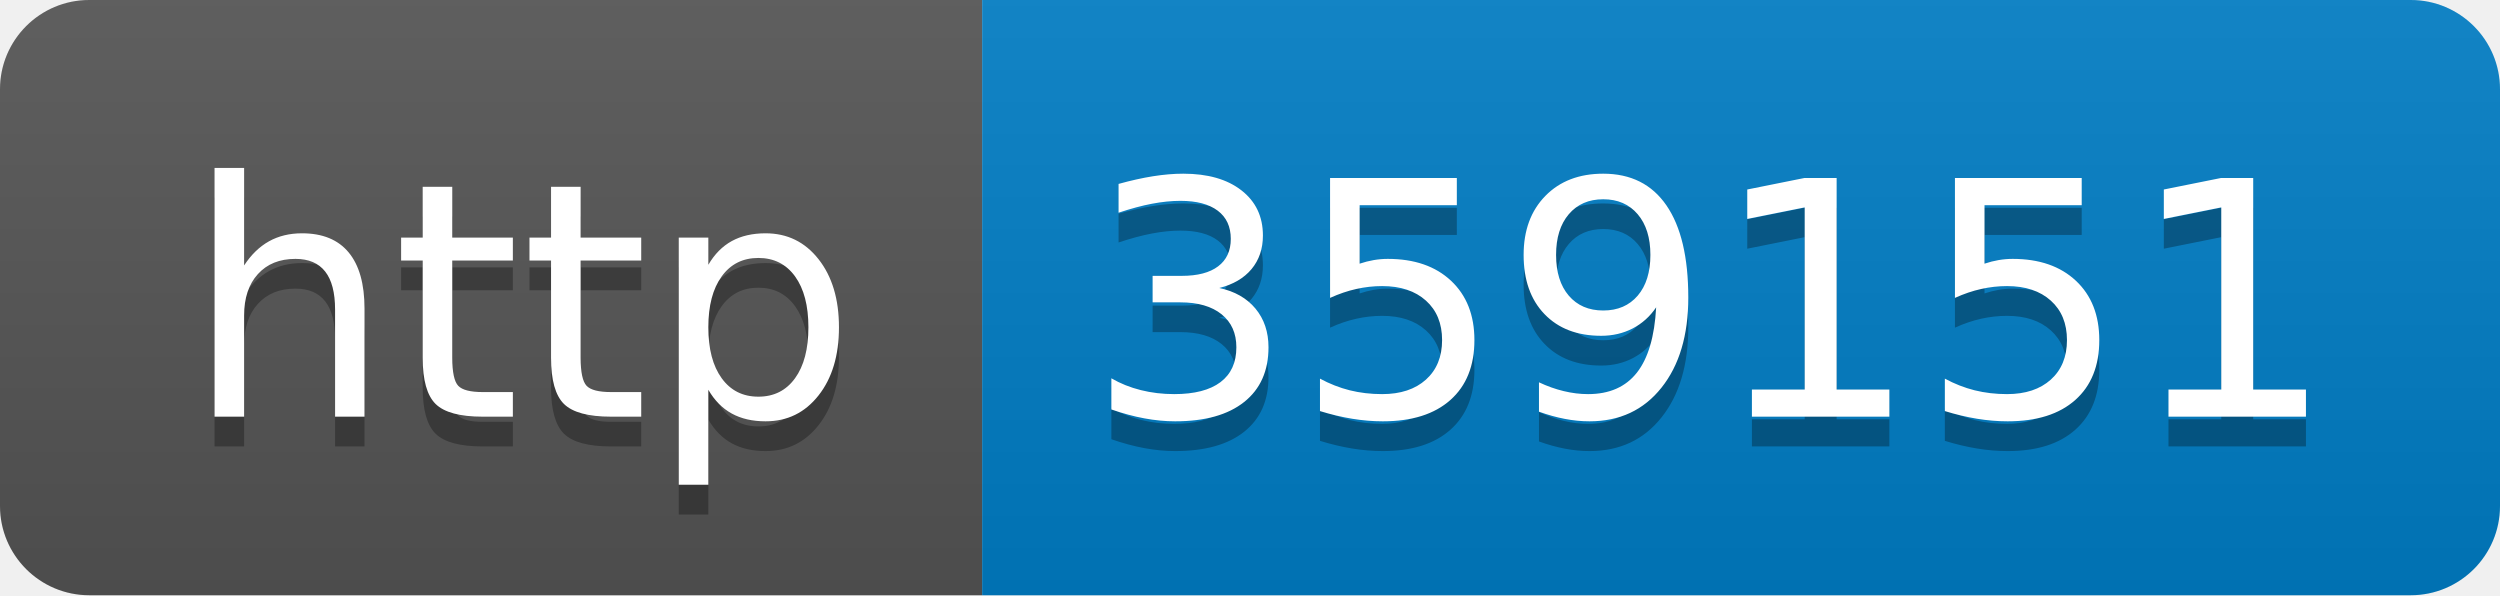
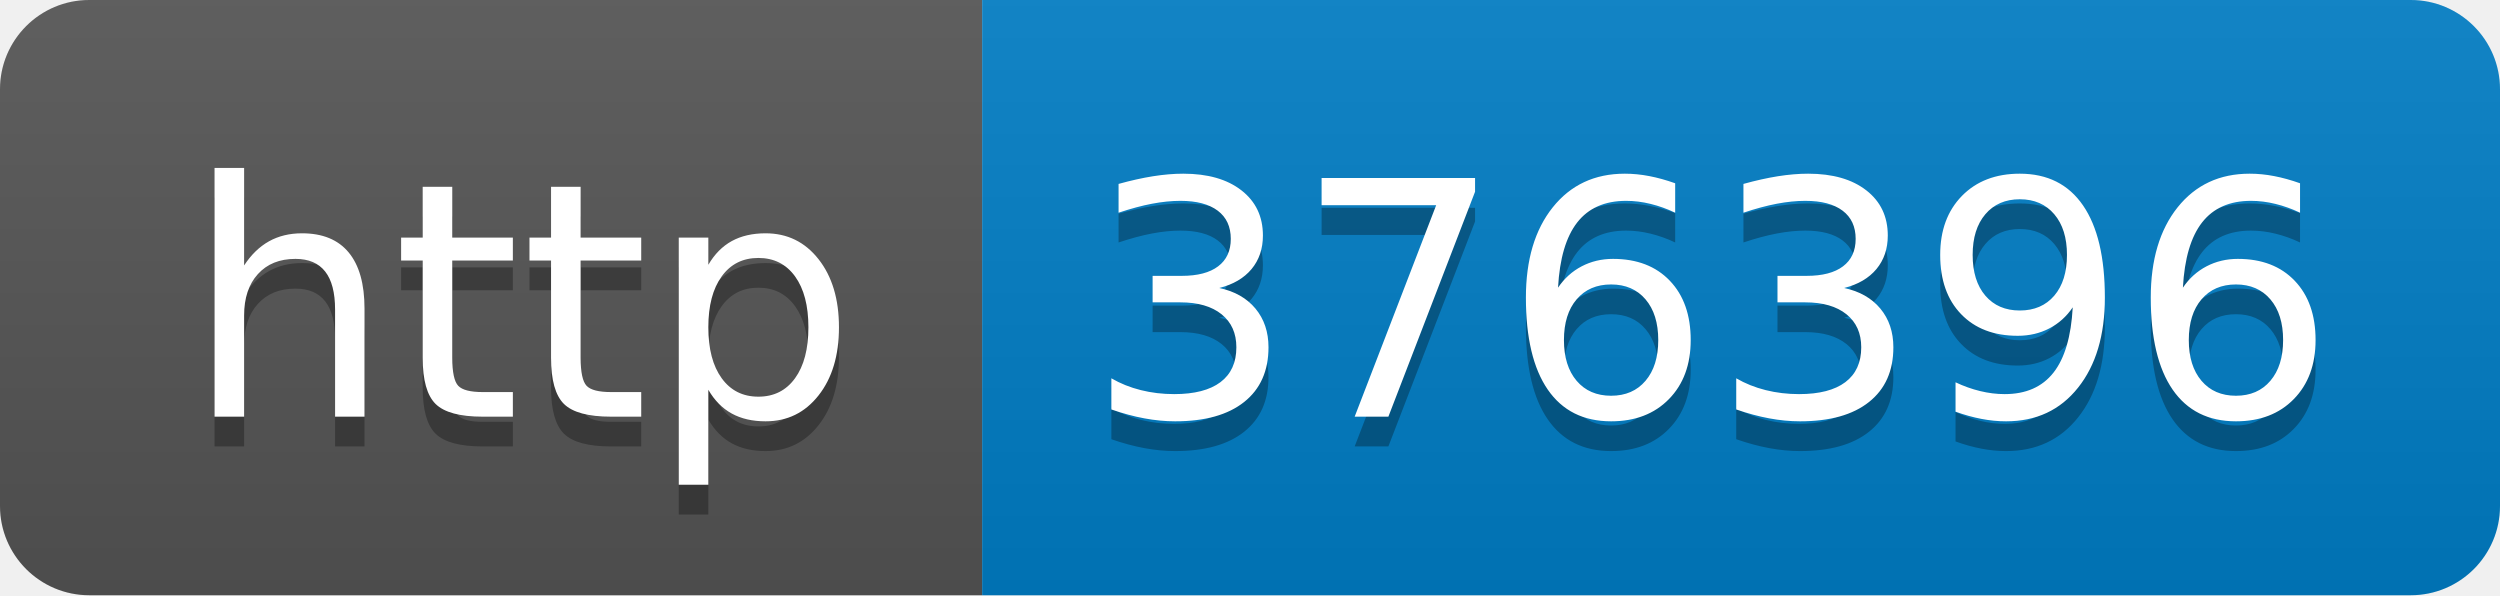
- <svg xmlns="http://www.w3.org/2000/svg" width="84" height="20" role="img" aria-label="http: 359151">
+ <svg xmlns="http://www.w3.org/2000/svg" width="84" height="20" role="img" aria-label="http: 376396">
  <linearGradient id="s" x2="0" y2="100%">
    <stop offset="0" stop-color="#bbb" stop-opacity=".1" />
    <stop offset="1" stop-opacity=".1" />
  </linearGradient>
  <clipPath id="r">
    <rect width="84" height="20" rx="3" fill="#fff" />
  </clipPath>
  <g clip-path="url(#r)">
    <rect width="33" height="20" fill="#555" />
    <rect x="33" width="51" height="20" fill="#007ec6" />
    <rect width="84" height="20" fill="url(#s)" />
  </g>
  <g fill="#fff" text-anchor="middle" font-family="Verdana,Geneva,DejaVu Sans,sans-serif" text-rendering="geometricPrecision" font-size="110">
    <text aria-hidden="true" x="175" y="150" fill="#010101" fill-opacity=".3" transform="scale(.1)" textLength="230">http</text>
    <text x="175" y="140" transform="scale(.1)" fill="#fff" textLength="230">http</text>
-     <text aria-hidden="true" x="575" y="150" fill="#010101" fill-opacity=".3" transform="scale(.1)" textLength="410">359151</text>
-     <text x="575" y="140" transform="scale(.1)" fill="#fff" textLength="410">359151</text>
+     <text aria-hidden="true" x="575" y="150" fill="#010101" fill-opacity=".3" transform="scale(.1)" textLength="410">376396</text>
+     <text x="575" y="140" transform="scale(.1)" fill="#fff" textLength="410">376396</text>
  </g>
</svg>
